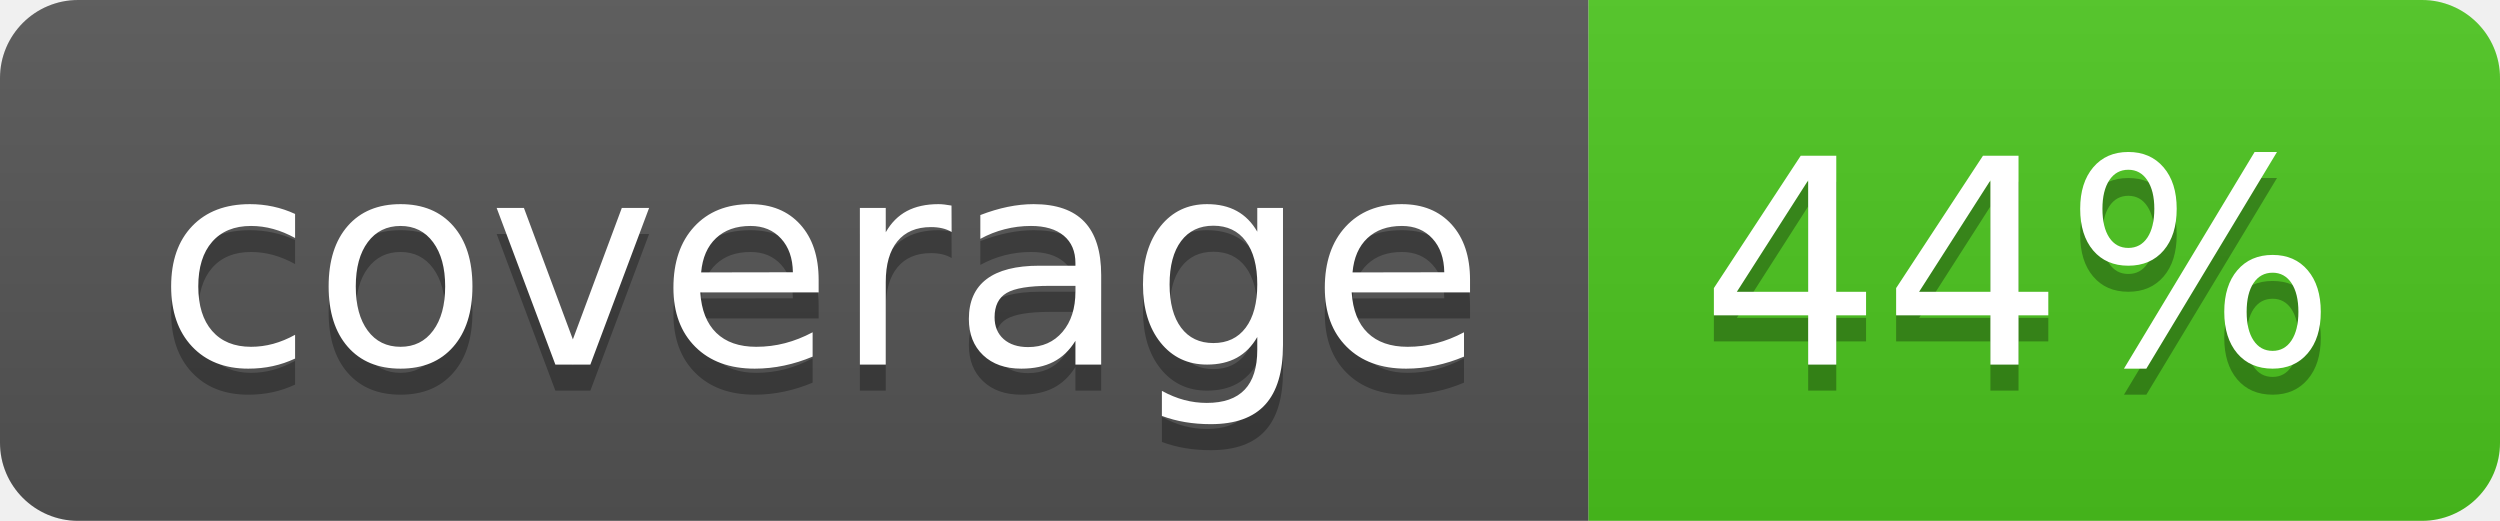
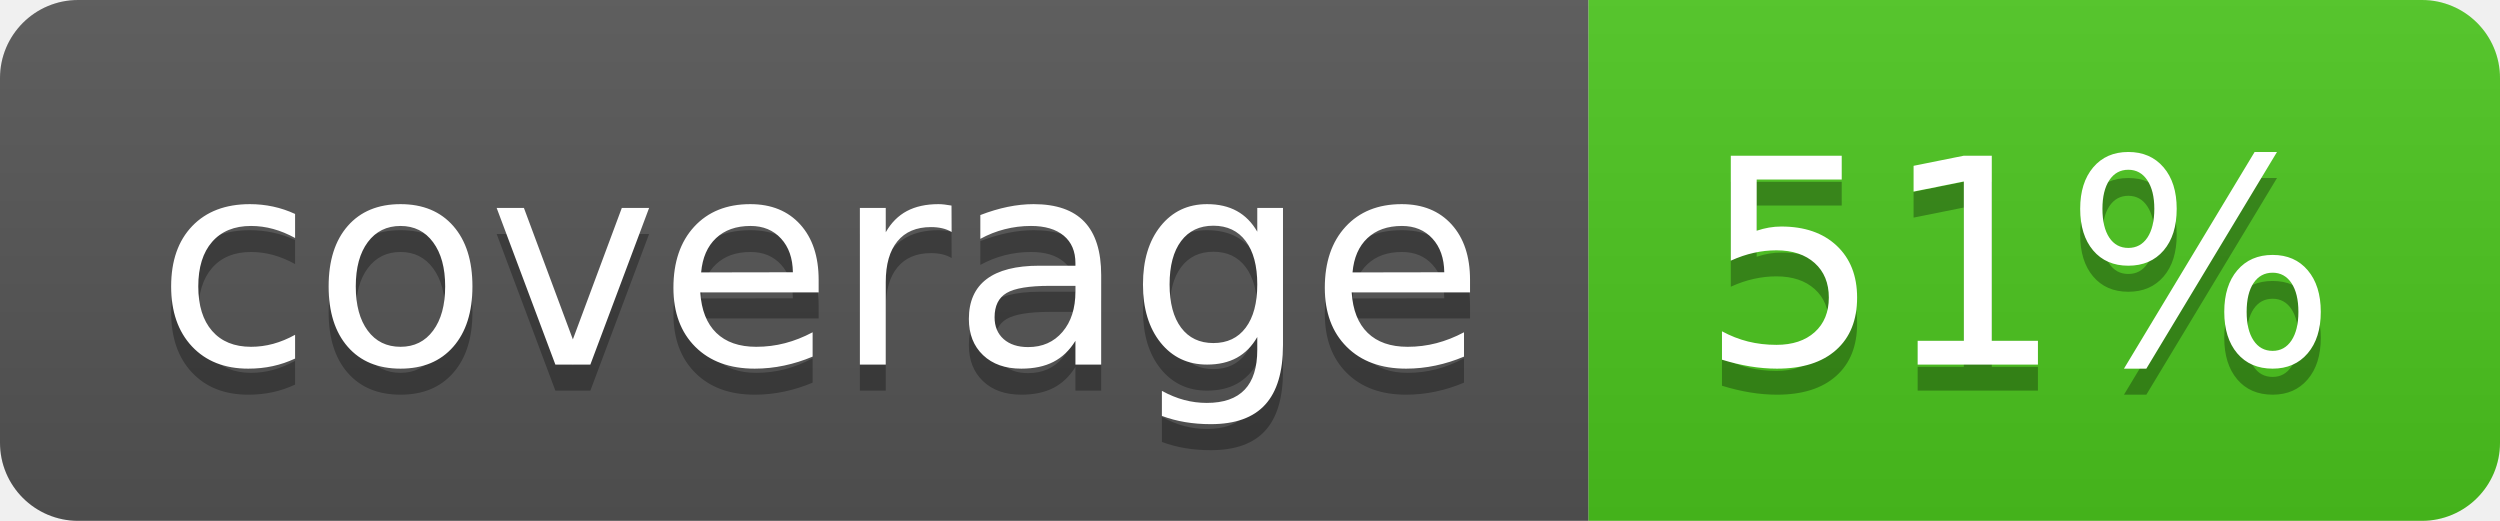
<svg xmlns="http://www.w3.org/2000/svg" width="96" height="20">
  <linearGradient id="b" x2="0" y2="100%">
    <stop offset="0" stop-color="#bbb" stop-opacity=".1" />
    <stop offset="1" stop-opacity=".1" />
  </linearGradient>
  <clipPath id="a">
    <rect width="96" height="20" rx="3" fill="#fff" />
  </clipPath>
  <g clip-path="url(#a)">
    <path fill="#555" d="M0 0h61v20H0z" />
    <path fill="#4CC61E" d="M61 0h35v20H61z" />
    <path fill="url(#b)" d="M0 0h96v20H0z" />
  </g>
  <g fill="#fff" text-anchor="middle" font-family="DejaVu Sans,Verdana,Geneva,sans-serif" font-size="110">
    <text x="315" y="150" fill="#010101" fill-opacity=".3" transform="scale(.1)" textLength="510">coverage</text>
    <text x="315" y="140" transform="scale(.1)" textLength="510">coverage</text>
-     <text x="775" y="150" fill="#010101" fill-opacity=".3" transform="scale(.1)" textLength="250">44%</text>
-     <text x="775" y="140" transform="scale(.1)" textLength="250">44%</text>
+     <text x="775" y="150" fill="#010101" fill-opacity=".3" transform="scale(.1)" textLength="250">51%</text>
+     <text x="775" y="140" transform="scale(.1)" textLength="250">51%</text>
  </g>
</svg>
